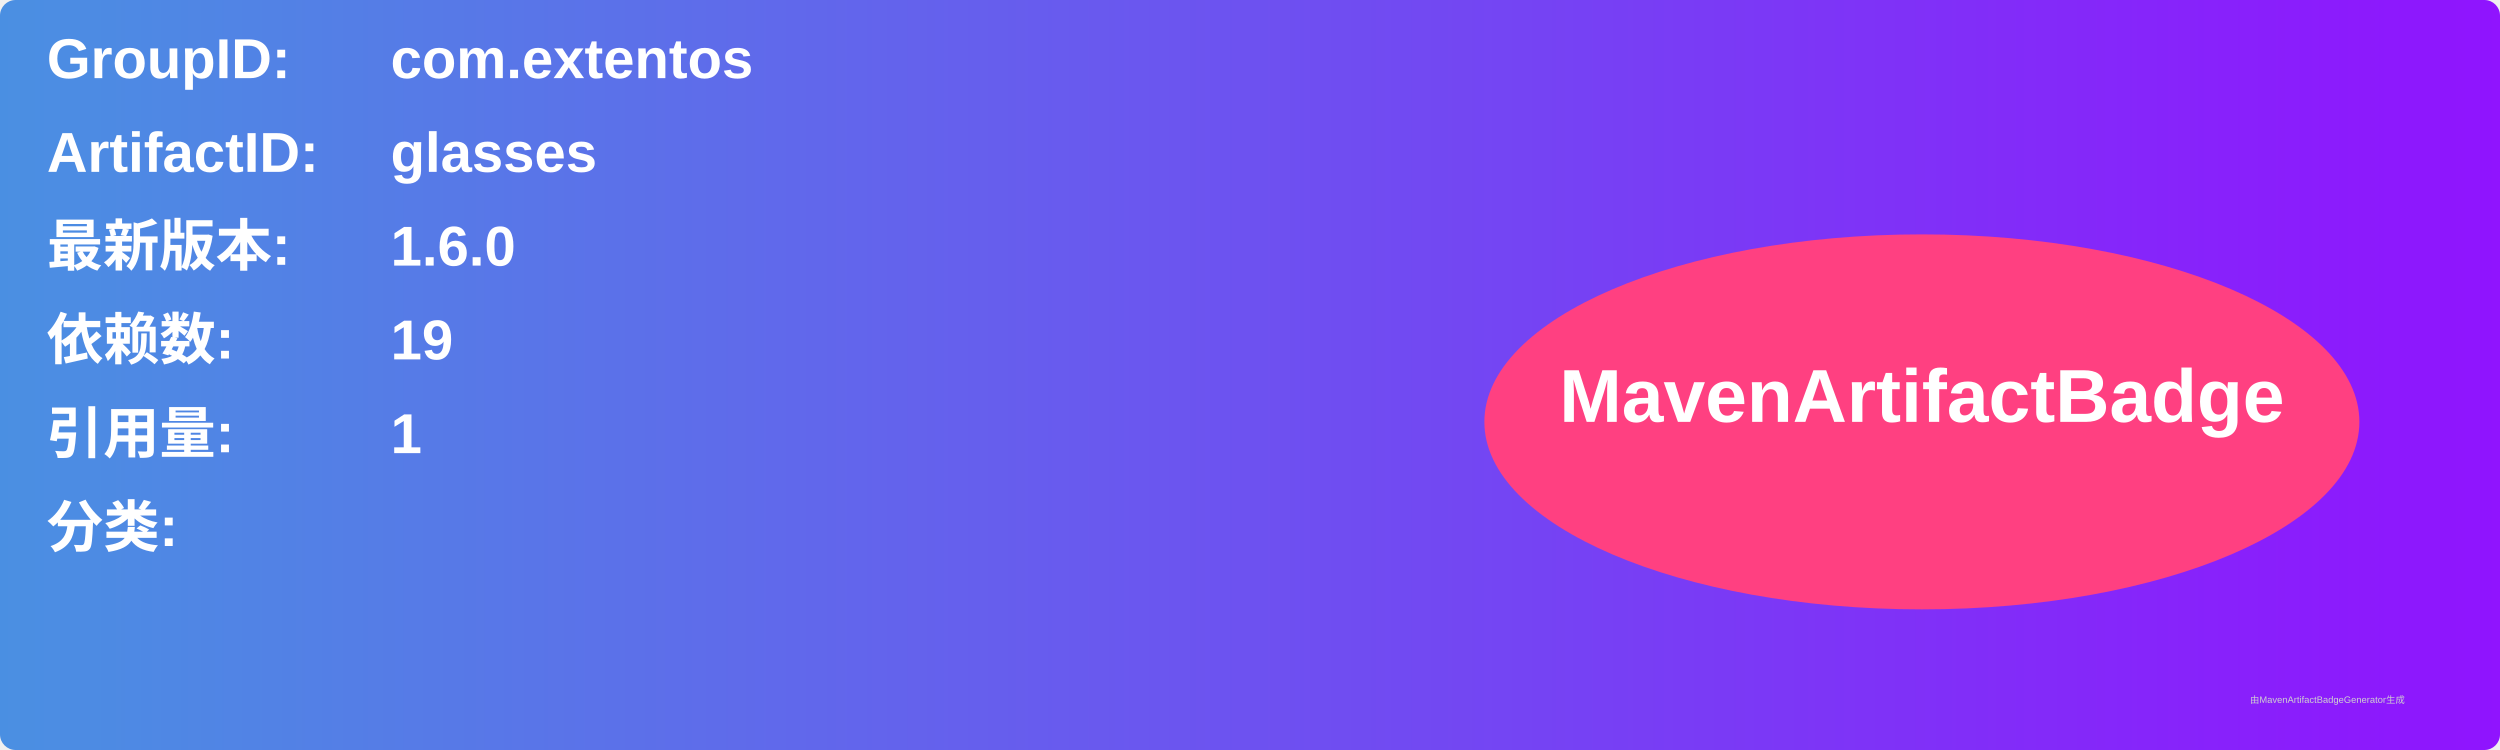
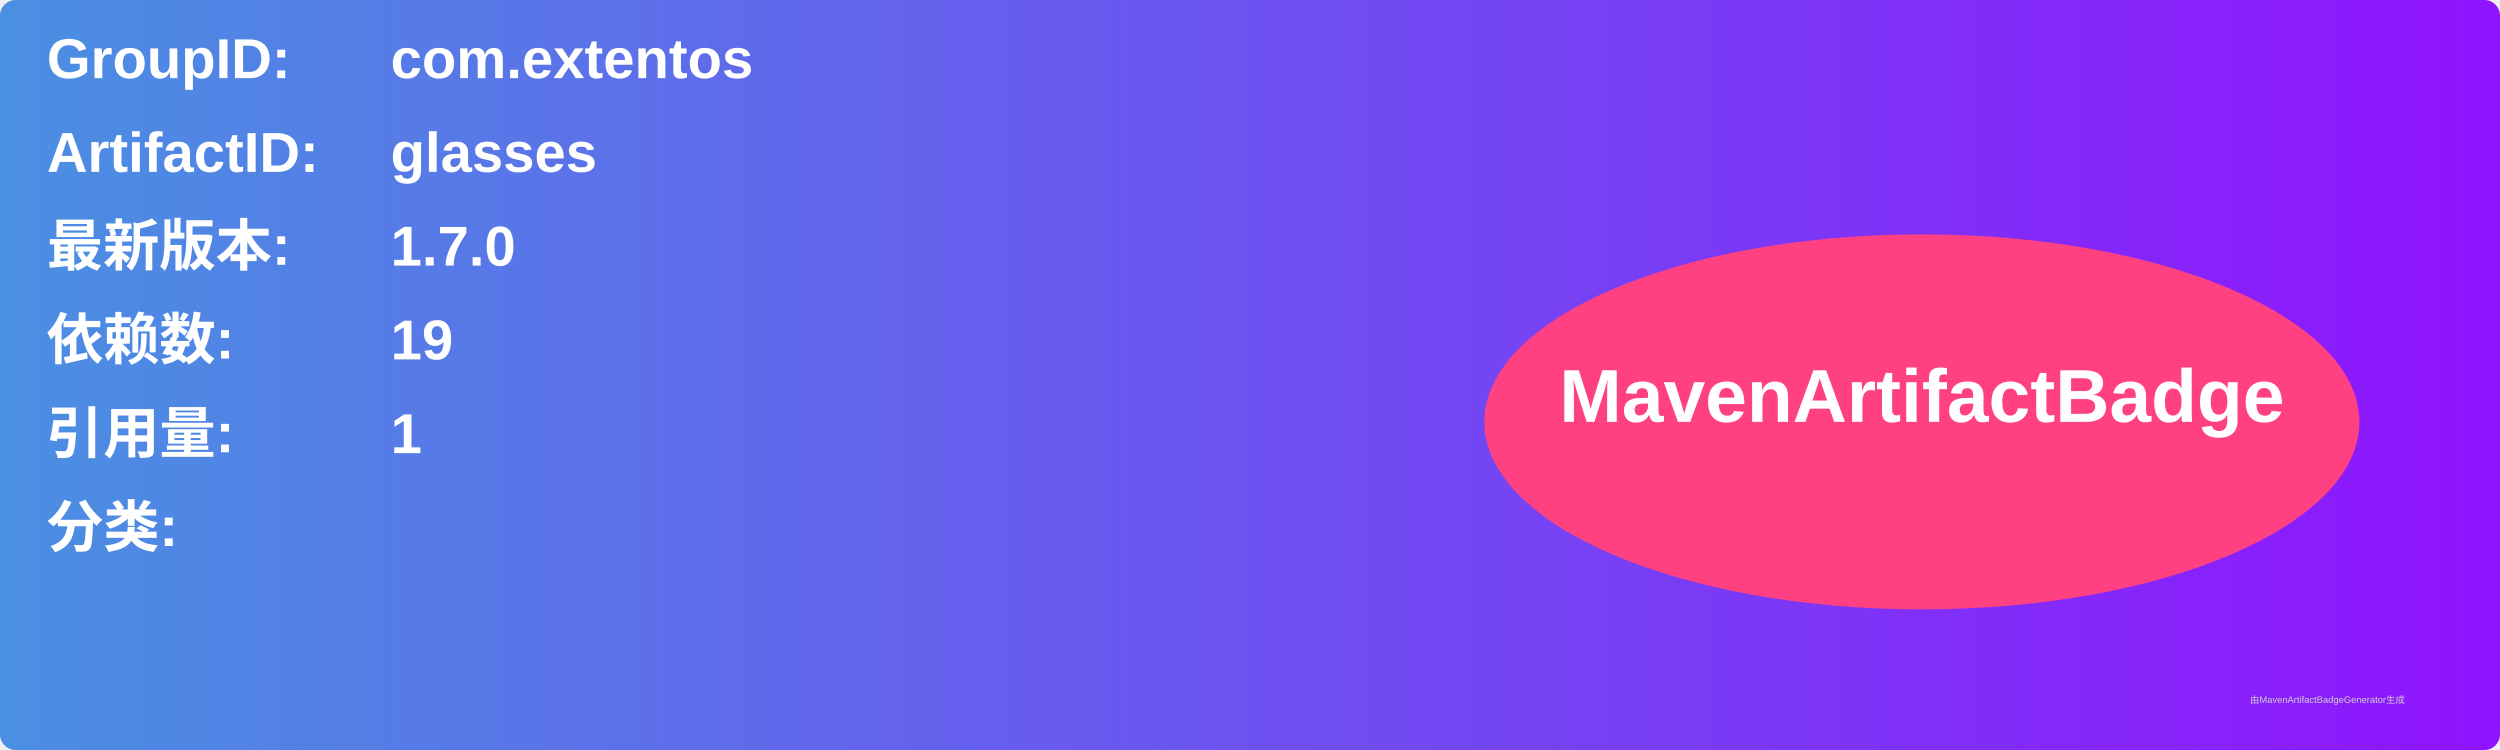
<svg xmlns="http://www.w3.org/2000/svg" width="800" height="240" viewBox="0 0 800 240">
  <linearGradient id="grad" x1="0%" y1="0%" x2="100%" y2="0%">
    <stop offset="0%" stop-color="#4a90e2" />
    <stop offset="100%" stop-color="#9013fe" />
  </linearGradient>
  <rect width="100%" height="100%" rx="5" ry="5" fill="url(#grad)" />
  <g transform="translate(15, 15)">
    <text x="0" y="10" font-family="Arial" font-size="18" fill="white" font-weight="bold" width="260">GroupID:</text>
    <text x="110" y="10" font-family="Arial" font-size="18" fill="white" font-weight="bold" width="460">com.extentos</text>
    <text x="0" y="40" font-family="Arial" font-size="18" fill="white" font-weight="bold" width="260">ArtifactID:</text>
    <text x="110" y="40" font-family="Arial" font-size="18" fill="white" font-weight="bold" width="460">glasses</text>
    <text x="0" y="70" font-family="Arial" font-size="18" fill="white" font-weight="bold">最新版本:</text>
    <text x="110" y="70" font-family="Arial" font-size="18" fill="white" font-weight="bold">
-       <tspan font-weight="bold">1.6.0</tspan>
+       <tspan font-weight="bold">1.7.0</tspan>
    </text>
    <text x="0" y="100" font-family="Arial" font-size="18" fill="white" font-weight="bold">依赖数: </text>
    <text x="110" y="100" font-family="Arial" font-size="18" fill="white">
      <tspan font-weight="bold">19</tspan>
    </text>
    <text x="0" y="130" font-family="Arial" font-size="18" fill="white" font-weight="bold">引用量: </text>
    <text x="110" y="130" font-family="Arial" font-size="18" fill="white">
      <tspan font-weight="bold">1</tspan>
    </text>
    <text x="0" y="160" font-family="Arial" font-size="18" fill="white" font-weight="bold">分类:</text>
    <text x="10" y="190" font-family="Arial" font-size="10" fill="white">
      <tspan font-weight="bold" />
    </text>
    <ellipse cx="600" cy="120" rx="140" ry="60" fill="#ff4081" />
    <text x="600" y="120" text-anchor="middle" font-family="Arial" font-size="24" fill="white" font-weight="bold">MavenArtifactBadge</text>
  </g>
  <text x="720" y="225" font-family="Arial" font-size="3" fill="#d0d0d0">由MavenArtifactBadgeGenerator生成</text>
</svg>
